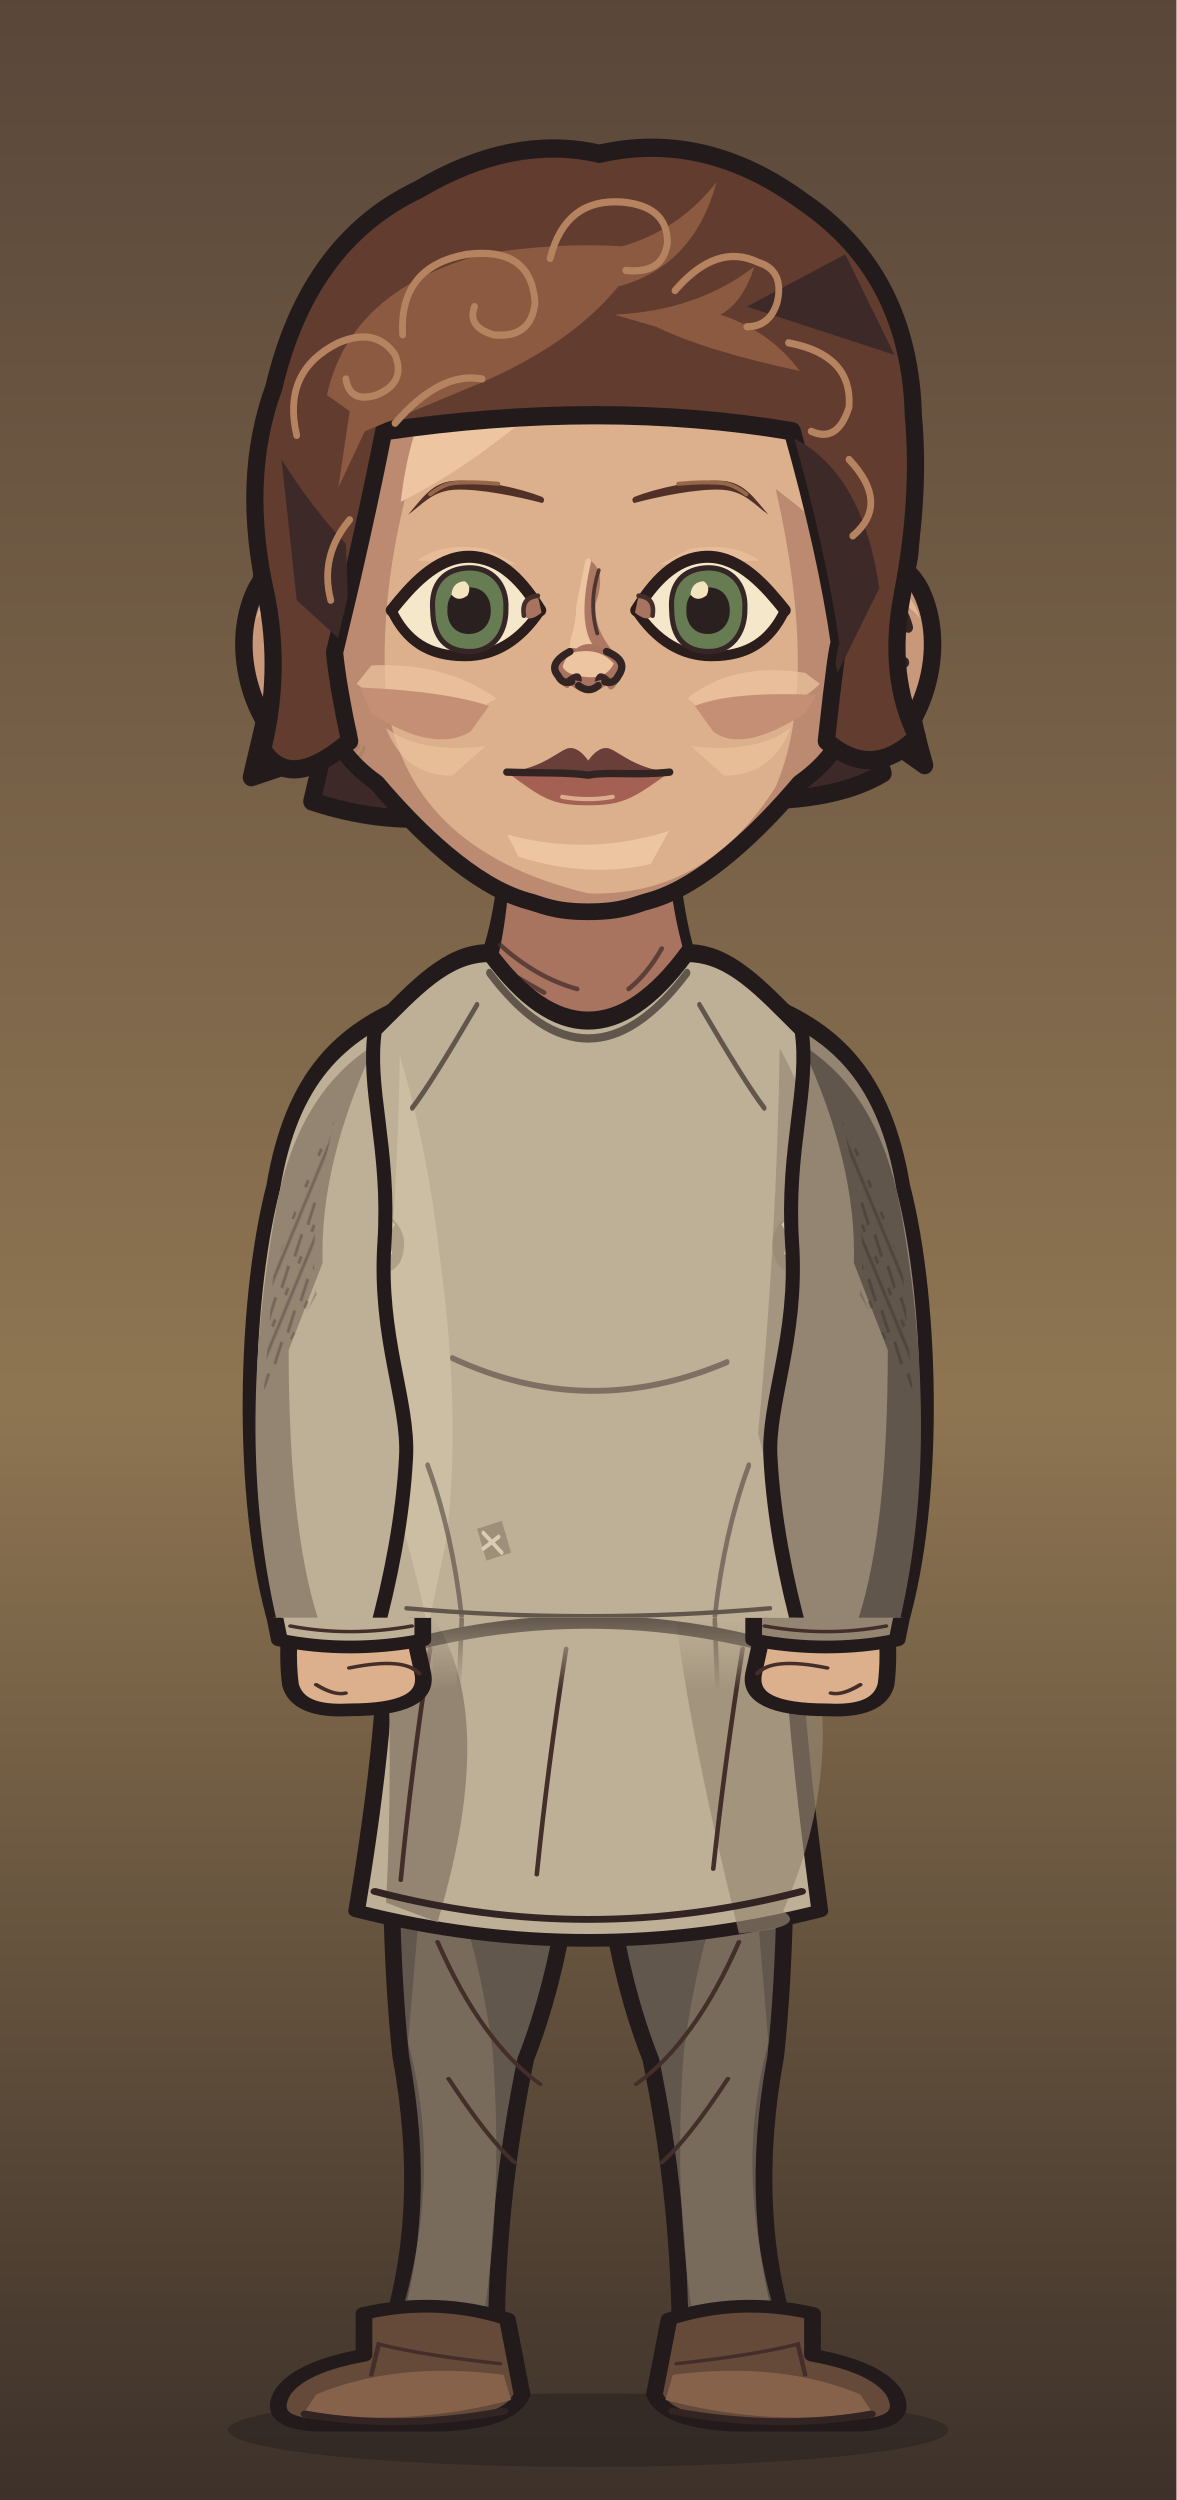
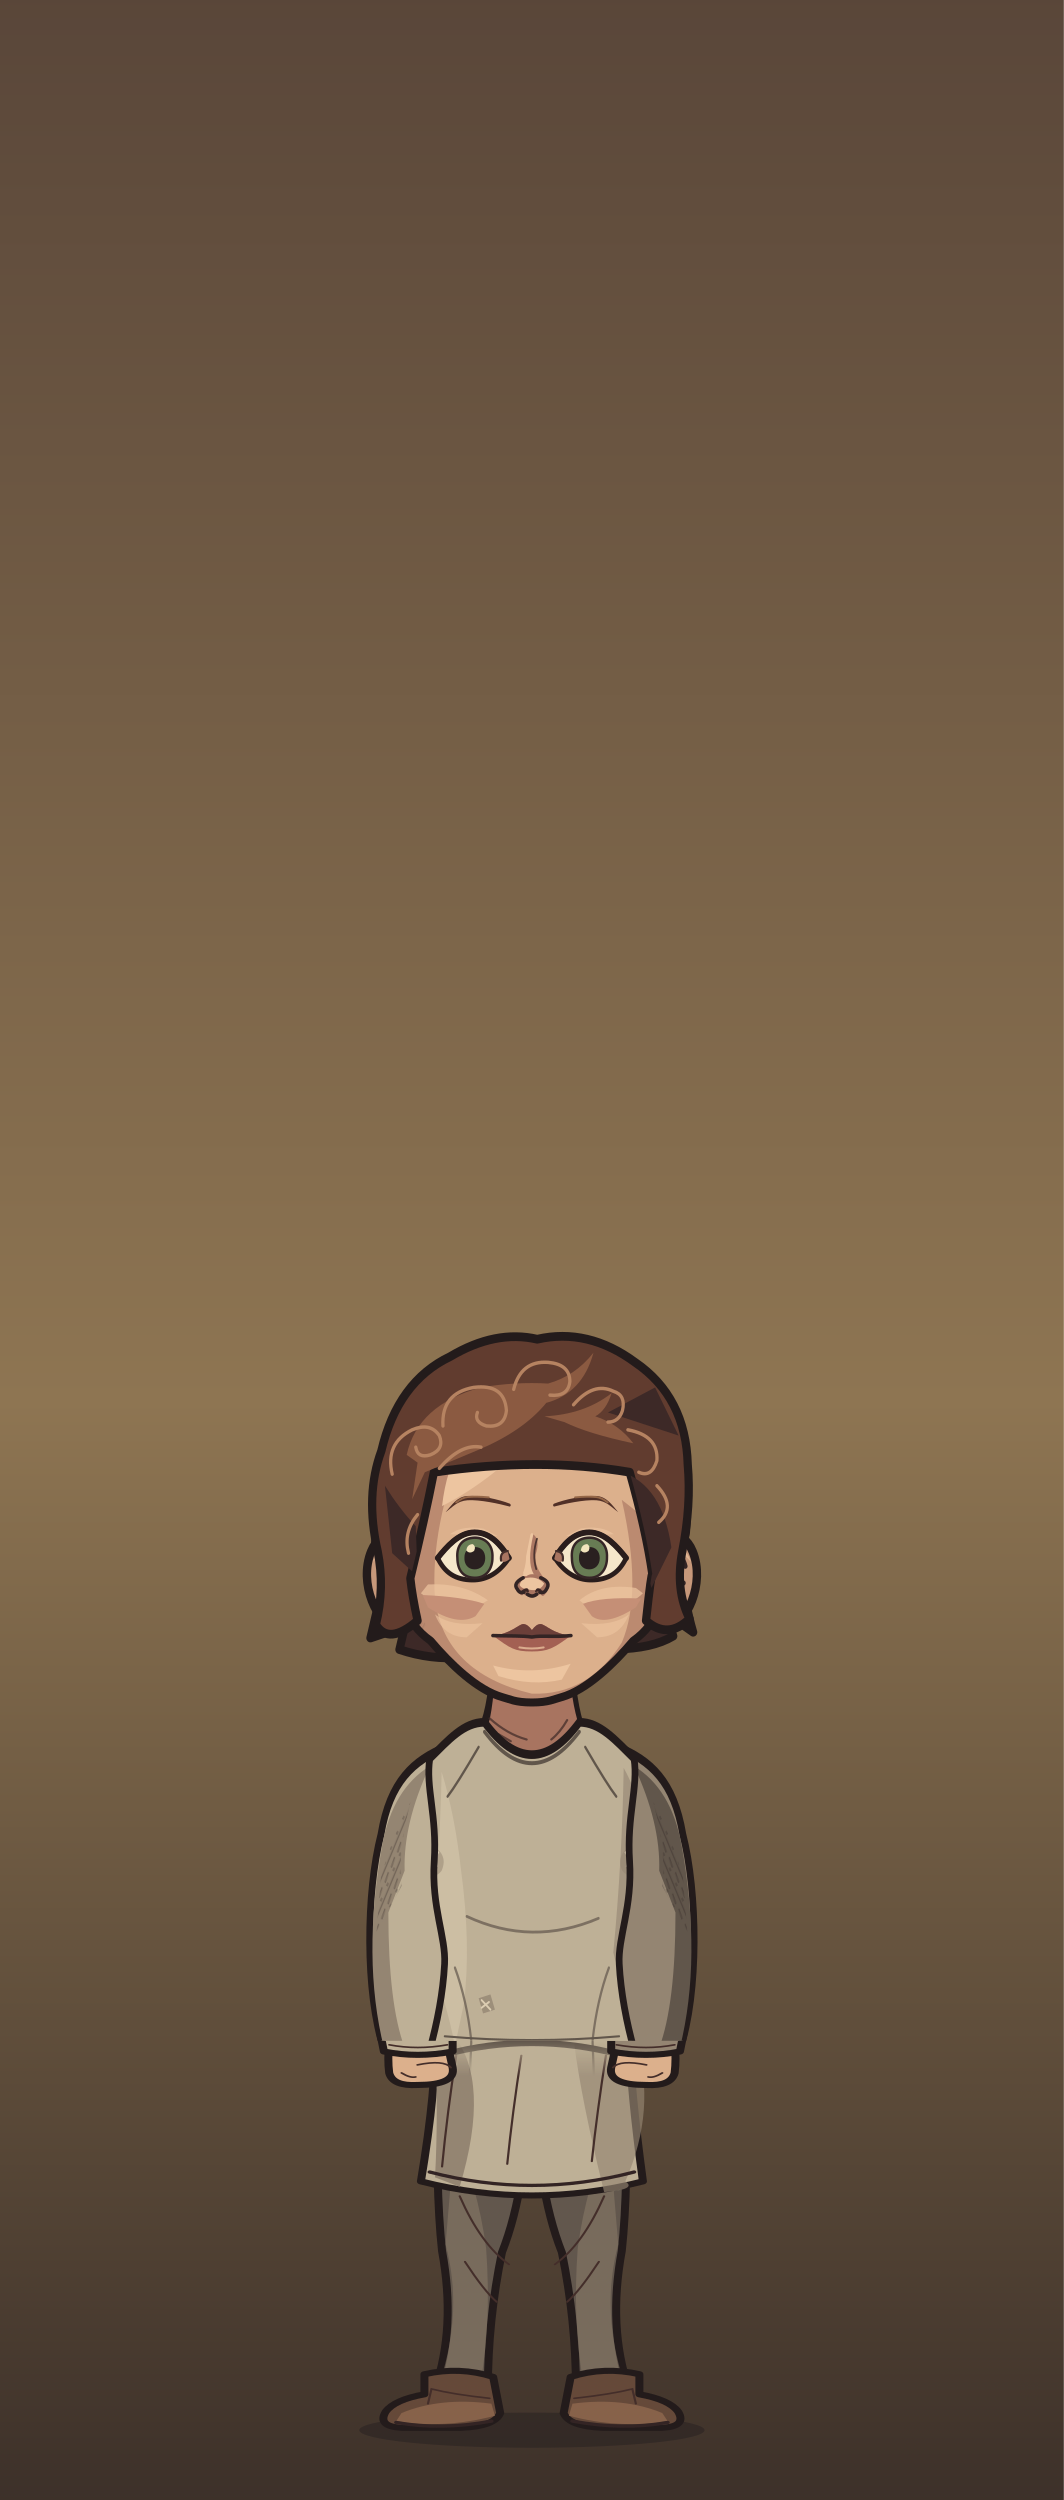
- <svg xmlns="http://www.w3.org/2000/svg" xmlns:xlink="http://www.w3.org/1999/xlink" aria-labelledby="title" width="320" height="680" viewBox="0 0 320 680" role="img">
+ <svg xmlns="http://www.w3.org/2000/svg" xmlns:xlink="http://www.w3.org/1999/xlink" aria-labelledby="title" width="320" height="752" viewBox="0 0 320 752" role="img">
  <defs>
    <style>
      .edge {stroke:#231b1b;stroke-width:4.55;stroke-linecap:round;stroke-linejoin:round}
      .seam {fill:none;stroke:#332424;stroke-width:2.45;stroke-linecap:round;stroke-linejoin:round}
      .etch {fill:none;stroke:#442e2a;stroke-width:1.25;stroke-linecap:round}
      .hair-line {fill:none;stroke:#967661;stroke-width:1.45;stroke-linecap:round}
      .white {fill:#f5e7ca;stroke:#2a1d1c;stroke-width:2.65;stroke-linejoin:round}
      .label {fill:#efdfc1;font:600 20px Georgia,serif}
      .muted {fill:#b8aa96;font:13px 'Segoe UI',sans-serif}
      .section {fill:#dcbb8e;font:600 14px 'Segoe UI',sans-serif}
    </style>
    <linearGradient id="umber" x2="0" y2="1" gradientUnits="objectBoundingBox">
      <stop stop-color="#594639" />
      <stop offset=".56" stop-color="#8e7552" />
      <stop offset="1" stop-color="#3c3029" />
    </linearGradient>
    <linearGradient id="ash" x2="0" y2="1" gradientUnits="objectBoundingBox">
      <stop stop-color="#3b423d" />
      <stop offset=".56" stop-color="#7a7d67" />
      <stop offset="1" stop-color="#242b28" />
    </linearGradient>
    <linearGradient id="rose" x2="0" y2="1" gradientUnits="objectBoundingBox">
      <stop stop-color="#51404a" />
      <stop offset=".56" stop-color="#8a6972" />
      <stop offset="1" stop-color="#372c33" />
    </linearGradient>
    <pattern id="paper-grain" width="63" height="57" patternUnits="userSpaceOnUse">
      <path d="M1 16l2-1m21-4 5-2m16 7 6-1M12 32l3-1m16 11 4-1m20-14 4 1M4 51l5-1m41 0 9-2" fill="none" stroke="#231a1b" stroke-width=".85" opacity=".19" />
      <path d="M4 5l9-1m29 2 2-1M1 40l4-1m12 9 1-1m21-23 4-1m9 12 5-2" fill="none" stroke="#f0dbb5" stroke-width=".85" opacity=".23" />
      <path d="M16 19h.6m13-3h.7m28 6h.7m-39 15h.6m23 4h.6m-12 11h.7m29-39h.7" fill="none" stroke="#21191a" stroke-width="1.2" opacity=".28" stroke-linecap="round" />
    </pattern>
    <pattern id="ink-lines" width="7" height="9" patternUnits="userSpaceOnUse" patternTransform="rotate(28)">
      <path d="M1 -2V10m2.8-8 .6 6m1.9-1v5" stroke="#271d1d" stroke-width=".95" fill="none" opacity=".65" />
    </pattern>
    <radialGradient id="vignette" cx=".5" cy=".39" r=".72">
      <stop offset=".47" stop-color="#20191c" stop-opacity="0" />
      <stop offset="1" stop-color="#20191c" stop-opacity=".48" />
    </radialGradient>
    <g id="firs" fill="currentColor">
      <path d="M10 439Q15 379 12 300L9 220 15 146 15 54 19 80 21 147 28 230 25 326 29 439Z" />
      <path d="M17 169Q27 174 45 174L57 169 49 179 27 187 17 185                M18 194Q29 196 52 192L63 183 56 194 26 205 16 207                M15 225Q46 230 67 218L77 206 71 223 42 238 18 241                M17 252Q48 255 78 245L91 230 84 249 52 266 20 269                M14 282Q40 281 71 278L88 261 84 281 57 291 19 298                M19 312Q43 316 69 310L88 299 84 310 58 322 22 325" />
      <path d="M6 312 0 315V284L11 285M0 266 13 270V250L0 249M0 220 15 221 15 206 0 202                M0 180 16 181V167L0 165M0 141 15 150V138L0 133M0 112 17 127V118L0 104" />
      <path d="M64 440Q55 380 58 324L59 258 63 217 68 222 65 266 68 328 76 440Z                M63 291Q78 294 89 282L100 267 96 283 81 301 62 307                M63 323Q80 323 106 304L98 321 68 339                M63 316Q44 306 37 293L41 307 64 329Z" />
    </g>
    <g id="brambles" fill="none" stroke="currentColor" stroke-linecap="round" stroke-linejoin="round">
      <path stroke-width="3.8" d="M9 440Q13 401 21 380T26 333m-8 57Q39 375 43 352m-28 46Q6 377 0 376M41 440Q41 402 63 385m-20 44q26-6 39-30" />
      <path stroke-width="2" d="M23 364l14-13m-12 4-7-15m20 29 17-4m-15-1 1-11m13 49 2-17m2 14 18-5m-34 32q-12-10-17-10" />
    </g>
    <g id="night-scratches" fill="none" stroke="currentColor" stroke-width="1.2" stroke-linecap="round">
      <path d="M16 113q32-11 54-8m-30 9 16-3m184-40q19-4 44 1m-11 7 19 4                M24 335q33-3 68-16m-44 16 26-4m164-9q31 5 60-3m-39 8 38-3                M27 391q22-6 52-5m168 14q28-8 57-8m-40 11 24-4                M55 178l18-6m177 36 17 3m-12-4 17-1" />
    </g>
    <g id="shirt-setting">
      <rect width="320" height="440" fill="url(#umber)" />
      <path d="M50 217q24 8 64 1l-15 7-56 6m176-90q39-13 70-5l-26 4 28 2-64 6" fill="#856c54" opacity=".5" />
      <use xlink:href="#firs" style="color:#342827" opacity=".52" transform="translate(-26 8)" />
      <use xlink:href="#firs" style="color:#413128" opacity=".58" transform="translate(340 101) scale(-1 .81)" />
      <use xlink:href="#night-scratches" style="color:#dfbb87" opacity=".28" />
      <use xlink:href="#brambles" style="color:#291f22" opacity=".71" />
      <rect width="320" height="440" fill="url(#vignette)" />
      <rect width="320" height="440" fill="url(#paper-grain)" />
    </g>
    <g id="armor-setting">
      <rect width="320" height="440" fill="url(#ash)" />
      <path d="M42 173q49-4 68 3l-43 6 25 3-49 4m151 35q47 10 104-6l-26 14-62 8Z" fill="#707764" opacity=".48" />
      <use xlink:href="#firs" style="color:#27312c" opacity=".64" transform="translate(-36 30)" />
      <use xlink:href="#firs" style="color:#303833" opacity=".75" transform="translate(324 45) scale(-.86 1.03)" />
      <use xlink:href="#brambles" style="color:#252a27" opacity=".62" transform="translate(319 10) scale(-1 1)" />
      <use xlink:href="#night-scratches" style="color:#d8d8a9" opacity=".28" transform="translate(-2 21)" />
      <rect width="320" height="440" fill="url(#vignette)" />
      <rect width="320" height="440" fill="url(#paper-grain)" />
    </g>
    <g id="woman-setting">
      <rect width="320" height="440" fill="url(#rose)" />
      <path d="M44 235q40-4 76-1l-20 6-36 2 19 3-44 5m183-50q35 3 60-3l-24 9-31 2" fill="#775d65" opacity=".6" />
      <use xlink:href="#firs" style="color:#3b2b34" opacity=".58" transform="translate(-20 84) scale(.86 .91)" />
      <use xlink:href="#firs" style="color:#3d2e39" opacity=".68" transform="translate(327 54) scale(-.85 .98)" />
      <path d="M300 440q-2-82-6-173l-9-103 7-35 12 42 9 98 7 171Z                M294 195q-10-18-25-24l-15-1 13-4 11 2 18 15                M285 162q-13-22-34-27l-7 4 7-11 17 4 20 17                M303 242q-18-23-36-27l-13 3 15-9 11 2 21 15" fill="#3a2b33" opacity=".64" />
      <use xlink:href="#brambles" style="color:#2d2229" opacity=".8" transform="translate(12 6)" />
      <use xlink:href="#night-scratches" style="color:#e1b8a8" opacity=".28" transform="translate(0 7)" />
      <rect width="320" height="440" fill="url(#vignette)" />
      <rect width="320" height="440" fill="url(#paper-grain)" />
    </g>
    <pattern id="mail-rings" width="14" height="13" patternUnits="userSpaceOnUse" patternTransform="rotate(-7)">
      <path d="M-1 2q3-3 6 0 1 3-2 5Q0 8-1 5M6 2q3-3 6 0 1 3-2 5Q7 8 6 5M3 8q3-3 6 0 1 3-2 5-3 1-4-2M10 8q3-3 6 0" fill="none" stroke="#2d2c28" stroke-width="1.6" stroke-linecap="round" />
      <path d="M-.5 4q1.5-2 3-1m5 1q1.4-2 3-1M4 10q1.5-2 3-1m4 1q1.4-2 3-1" fill="none" stroke="#9a9b87" stroke-width="1.12" opacity=".78" stroke-linecap="round" />
    </pattern>
    <pattern id="armor-plates" width="47" height="24" patternUnits="userSpaceOnUse" patternTransform="translate(4 4) rotate(2)">
      <path d="M1 0l21 .7 1 18-3 3-17-1-1-4Zm24 1 19-1 2 15-3 7-19-2Z" fill="#85867a" stroke="#352e2a" stroke-width="1.75" stroke-linejoin="round" />
      <path d="M2 2l18 .2-.2 4L5 7 4 17Zm24 0 16-1 1 4-14 2-3 10Z" fill="#a9a58d" />
      <path d="M19 4l4 14-3 3-16-1 13-4Zm22 2 4 10-2 5-17-1 13-4Z" fill="#62655f" />
      <path d="M7 7l1-.5m6 12 3-2m16-7 5-1m-7 5 4-2" fill="none" stroke="#d0c0a0" stroke-width=".9" opacity=".76" />
      <path d="M6 12q2-2 2.7 1-1 2.2-2.7.5Zm12 1q1.8-2 2.4.6-1 2.6-2.5.8Zm11 1q1-2.2 2.8-1-.2 2.9-2.8 2.1Zm12-2q2.2-1.4 2.3.8-1 2.3-2.3.5Z" fill="#3c342d" />
    </pattern>
    <clipPath id="portrait-frame">
      <rect width="320" height="440" />
    </clipPath>
    <clipPath id="wardrobe-torso-mask">
      <path d="M128 273 C114 273 104 282 91 292 C88 307 96 322 94 346 C92 370 102 386 101 400 C100 415 96 431 91 445 H229 C224 431 220 415 219 400 C218 386 228 370 226 346 C224 322 232 307 229 292 C216 282 206 273 192 273 Q160 307 128 273Z" />
    </clipPath>
    <clipPath id="wardrobe-sleeve-mask">
      <path d="M102 286 C80 293 64 304 58 332 C48 362 47 415 60 445 H102 Q122 406 120 336Z" />
    </clipPath>
    <clipPath id="face-shape-clip">
      <path d="M 160 67 C 199 67 226 84 230 128 C 231 143 233 164 233 177 C 233 189 233 202 217.5 213 C 206.53 226 191.02 241 176.72 245 C 172.72 246 169.68 248 160 248 C 150.32 248 147.28 246 143.28 245 C 128.98 241 113.47 226 102.5 213 C 87 202 87 189 87 177 C 87 164 89 143 90 128 C 94 84 121 67 160 67 Z" />
    </clipPath>
    <clipPath id="face-features-eye-left">
      <path d="M-21 0 C-16 -6 -9 -14 0 -14 C9 -14 15 -7 19.5 0 C14 8 7 12 -1 12 C-11 12 -17 8 -21 0Z" />
    </clipPath>
    <clipPath id="face-features-eye-right">
      <path d="M-21 0 C-16 -6 -9 -14 0 -14 C9 -14 15 -7 19.5 0 C14 8 7 12 -1 12 C-11 12 -17 8 -21 0Z" />
    </clipPath>
    <clipPath id="face-features-nose-bridge">
      <path d="M154 144H167V179L172 185V187H149V185L154 179Z" />
    </clipPath>
    <clipPath id="hair-crown-clip">
      <path d="M97 198q-16 13-23 2 5-19 1-38-7-29 2-52 9-36 38-49 25-14 48-9 28-6 54 12 28 18 29 53 2 21-3 45-4 20 4 35-12 11-24 1Q226 172 226.5 174Q223 151 214 121Q164 113 106 121Q101 145 93 176Q94 185 97 198Z" />
    </clipPath>
    <clipPath id="full-costume-join-outline">
      <path d="M105 435 Q106 474 97 545 Q160 566 223 545 Q216 477 215 435Z" />
    </clipPath>
    <linearGradient id="full-costume-join-fade" x1="0" y1="0" x2="0" y2="1">
      <stop offset="0" stop-color="#fff" />
      <stop offset="1" stop-color="#000" />
    </linearGradient>
    <mask id="full-costume-join-mask" maskUnits="userSpaceOnUse" x="0" y="440" width="320" height="26">
      <rect x="0" y="440" width="320" height="26" fill="url(#full-costume-join-fade)" />
    </mask>
  </defs>
-   <g data-part="full-costume">
-     <rect width="320" height="680" fill="url(#umber)" />
-     <ellipse cx="160" cy="661" rx="98" ry="10" fill="#261f20" opacity=".5" />
-     <g transform="matrix(1 0 0 .76 0 105.6)">
-       <g>
-         <path d="M107 469 L158 469 Q158 548 143 598 Q135 649 135 700 H105 Q117 654 109 597 Q105 548 107 469Z" fill="#62574d" class="edge" />
-         <path d="M116 514 Q129 546 134 595 Q137 649 131 694 H108Q121 641 111 592Z" fill="#8c7c69" opacity=".53" />
-         <path d="M119 556Q131 592 147 607 M122 605Q133 627 140 635" class="etch" />
-         <g transform="translate(0 0)">
-           <path d="M99 689Q119 683 138 691L142 718Q139 728 120 729H86Q72 728 77 717Q82 708 99 704Z" fill="#654939" class="edge" />
-           <path d="M86 718Q108 706 137 711L139 720Q110 730 83 724Z" fill="#87624a" />
-           <path d="M101 711L103 700Q115 704 136 707" class="etch" />
-           <path d="M83 725Q108 731 137 724" class="seam" />
-         </g>
-       </g>
-       <g transform="translate(320 0) scale(-1 1)">
-         <path d="M107 469 L158 469 Q158 548 143 598 Q135 649 135 700 H105 Q117 654 109 597 Q105 548 107 469Z" fill="#62574d" class="edge" />
-         <path d="M116 514 Q129 546 134 595 Q137 649 131 694 H108Q121 641 111 592Z" fill="#8c7c69" opacity=".53" />
-         <path d="M119 556Q131 592 147 607 M122 605Q133 627 140 635" class="etch" />
-         <g transform="translate(0 0)">
-           <path d="M99 689Q119 683 138 691L142 718Q139 728 120 729H86Q72 728 77 717Q82 708 99 704Z" fill="#654939" class="edge" />
-           <path d="M86 718Q108 706 137 711L139 720Q110 730 83 724Z" fill="#87624a" />
-           <path d="M101 711L103 700Q115 704 136 707" class="etch" />
-           <path d="M83 725Q108 731 137 724" class="seam" />
-         </g>
-       </g>
-       <path d="M105 435 Q106 474 97 545 Q160 566 223 545 Q216 477 215 435Z" fill="#beb096" class="edge" />
-       <path d="M115 435 Q137 470 119 549 L105 542 Q107 495 105 435Z" fill="#948572" />
-       <path d="M184 442Q188 484 201 553Q220 551 213 545 Q231 491 219 440Z" fill="#948572" opacity=".66" />
-       <path d="M117 451Q112 493 109 534" class="etch" />
-       <path d="M154 451Q149 493 146 532" class="etch" />
-       <path d="M202 451Q197 493 194 530" class="etch" />
-       <path d="M102 538Q160 558 218 538" class="seam" />
-       <g clip-path="url(#full-costume-join-outline)" mask="url(#full-costume-join-mask)">
-         <use transform="matrix(1 0 0 -4 0 2200)" xlink:href="#full-costume-upper" />
-       </g>
-       <g>
-         <path d="M79 441 Q78 454 79 464 Q81 474 95 473Q117 473 115 460 L112 442Z" fill="#dcb08c" class="edge" data-part="hand" />
-         <path d="M95 458Q110 454 114 460 M86 464q5 4 8 3" class="etch" />
-         <path d="M74 435H115L115 448Q95 453 76 448Z" fill="#beb096" class="edge" />
-         <path d="M79 443Q95 447 112 443" class="etch" />
-       </g>
-       <g transform="translate(320 0) scale(-1 1)">
-         <path d="M79 441 Q78 454 79 464 Q81 474 95 473Q117 473 115 460 L112 442Z" fill="#dcb08c" class="edge" data-part="hand" />
-         <path d="M95 458Q110 454 114 460 M86 464q5 4 8 3" class="etch" />
-         <path d="M74 435H115L115 448Q95 453 76 448Z" fill="#948572" class="edge" />
-         <path d="M79 443Q95 447 112 443" class="etch" />
-       </g>
-     </g>
-   </g>
-   <g clip-path="url(#portrait-frame)" id="full-costume-upper">
-     <g id="hair-back" transform="matrix(1.029 0 0 1.094 -4.706 -15.059)">
-       <path d="M104 96q-25 16-27 45-7 21 0 42l-6 24 19-6-3 12q35 11 69-6 59 12 82-1l-4-12 15 10q-9-29-4-52 4-39-23-58Z" fill="#3d2927" class="edge" />
-     </g>
-     <g data-part="neck">
-       <g id="face-shape-neck">
-         <path d="M 139 219 Q 138 249 132 263 Q 125 270 109 278 L 126 301 194 301 211 278 Q 195 270 188 263 Q 183 250 181 219 Z" fill="#d0a282" class="edge" />
-         <path d="M 139 224 181 224 Q 182 247 187 262 Q 178 275 160 277 Q 142 275 134 266 Q 139 249 139 224 Z" fill="#a87460" />
-         <path d="M 136 257 q 10 9 21 12 m -16 -3 7 4 m 32 -12 q -4 7 -9 11" class="etch" opacity=".75" />
-       </g>
-     </g>
-     <g data-part="wardrobe" transform="matrix(0.84 0 0 1.08 25.6 -35.6)">
-       <g id="wardrobe-outfit-norse_child_tunic" data-outfit="norse_child_tunic">
-         <path d="M102 286 C80 293 64 304 58 332 C48 362 47 415 60 445 H102 Q122 406 120 336Z" fill="#beb096" class="edge" />
-         <g data-part="sleeve-left" clip-path="url(#wardrobe-sleeve-mask)">
-           <path d="M59 337 Q66 308 91 296 Q73 326 74 351 L63 373 Q63 421 74 444 H60 Q45 397 59 337Z" fill="#948572" />
-           <path d="M58 354 Q69 326 78 315 Q69 342 72 359 L55 383Z" fill="url(#ink-lines)" opacity=".44" />
+   <rect width="320" height="752" fill="url(#umber)" />
+   <g data-part="child-figure" transform="translate(160 731) scale(0.53) translate(-160 -661)">
+     <g data-part="full-costume">
+       <ellipse cx="160" cy="661" rx="98" ry="10" fill="#261f20" opacity=".5" />
+       <g transform="matrix(1 0 0 .76 0 105.6)">
+         <g>
+           <path d="M107 469 L158 469 Q158 548 143 598 Q135 649 135 700 H105 Q117 654 109 597 Q105 548 107 469Z" fill="#62574d" class="edge" />
+           <path d="M116 514 Q129 546 134 595 Q137 649 131 694 H108Q121 641 111 592Z" fill="#8c7c69" opacity=".53" />
+           <path d="M119 556Q131 592 147 607 M122 605Q133 627 140 635" class="etch" />
+           <g transform="translate(0 0)">
+             <path d="M99 689Q119 683 138 691L142 718Q139 728 120 729H86Q72 728 77 717Q82 708 99 704Z" fill="#654939" class="edge" />
+             <path d="M86 718Q108 706 137 711L139 720Q110 730 83 724Z" fill="#87624a" />
+             <path d="M101 711L103 700Q115 704 136 707" class="etch" />
+             <path d="M83 725Q108 731 137 724" class="seam" />
+           </g>
        </g>
        <g transform="translate(320 0) scale(-1 1)">
-           <path d="M102 286 C80 293 64 304 58 332 C48 362 47 415 60 445 H102 Q122 406 120 336Z" fill="#948572" class="edge" />
-           <g data-part="sleeve-right" clip-path="url(#wardrobe-sleeve-mask)">
-             <path d="M59 337 Q66 308 91 296 Q73 326 74 351 L63 373 Q63 421 74 444 H60 Q45 397 59 337Z" fill="#61564b" />
+           <path d="M107 469 L158 469 Q158 548 143 598 Q135 649 135 700 H105 Q117 654 109 597 Q105 548 107 469Z" fill="#62574d" class="edge" />
+           <path d="M116 514 Q129 546 134 595 Q137 649 131 694 H108Q121 641 111 592Z" fill="#8c7c69" opacity=".53" />
+           <path d="M119 556Q131 592 147 607 M122 605Q133 627 140 635" class="etch" />
+           <g transform="translate(0 0)">
+             <path d="M99 689Q119 683 138 691L142 718Q139 728 120 729H86Q72 728 77 717Q82 708 99 704Z" fill="#654939" class="edge" />
+             <path d="M86 718Q108 706 137 711L139 720Q110 730 83 724Z" fill="#87624a" />
+             <path d="M101 711L103 700Q115 704 136 707" class="etch" />
+             <path d="M83 725Q108 731 137 724" class="seam" />
+           </g>
+         </g>
+         <path d="M105 435 Q106 474 97 545 Q160 566 223 545 Q216 477 215 435Z" fill="#beb096" class="edge" />
+         <path d="M115 435 Q137 470 119 549 L105 542 Q107 495 105 435Z" fill="#948572" />
+         <path d="M184 442Q188 484 201 553Q220 551 213 545 Q231 491 219 440Z" fill="#948572" opacity=".66" />
+         <path d="M117 451Q112 493 109 534" class="etch" />
+         <path d="M154 451Q149 493 146 532" class="etch" />
+         <path d="M202 451Q197 493 194 530" class="etch" />
+         <path d="M102 538Q160 558 218 538" class="seam" />
+         <g clip-path="url(#full-costume-join-outline)" mask="url(#full-costume-join-mask)">
+           <use transform="matrix(1 0 0 -4 0 2200)" xlink:href="#full-costume-upper" />
+         </g>
+         <g>
+           <path d="M79 441 Q78 454 79 464 Q81 474 95 473Q117 473 115 460 L112 442Z" fill="#dcb08c" class="edge" data-part="hand" />
+           <path d="M95 458Q110 454 114 460 M86 464q5 4 8 3" class="etch" />
+           <path d="M74 435H115L115 448Q95 453 76 448Z" fill="#beb096" class="edge" />
+           <path d="M79 443Q95 447 112 443" class="etch" />
+         </g>
+         <g transform="translate(320 0) scale(-1 1)">
+           <path d="M79 441 Q78 454 79 464 Q81 474 95 473Q117 473 115 460 L112 442Z" fill="#dcb08c" class="edge" data-part="hand" />
+           <path d="M95 458Q110 454 114 460 M86 464q5 4 8 3" class="etch" />
+           <path d="M74 435H115L115 448Q95 453 76 448Z" fill="#948572" class="edge" />
+           <path d="M79 443Q95 447 112 443" class="etch" />
+         </g>
+       </g>
+     </g>
+     <g clip-path="url(#portrait-frame)" id="full-costume-upper">
+       <g id="hair-back" transform="matrix(1.029 0 0 1.094 -4.706 -15.059)">
+         <path d="M104 96q-25 16-27 45-7 21 0 42l-6 24 19-6-3 12q35 11 69-6 59 12 82-1l-4-12 15 10q-9-29-4-52 4-39-23-58Z" fill="#3d2927" class="edge" />
+       </g>
+       <g data-part="neck">
+         <g id="face-shape-neck">
+           <path d="M 139 219 Q 138 249 132 263 Q 125 270 109 278 L 126 301 194 301 211 278 Q 195 270 188 263 Q 183 250 181 219 Z" fill="#d0a282" class="edge" />
+           <path d="M 139 224 181 224 Q 182 247 187 262 Q 178 275 160 277 Q 142 275 134 266 Q 139 249 139 224 Z" fill="#a87460" />
+           <path d="M 136 257 q 10 9 21 12 m -16 -3 7 4 m 32 -12 q -4 7 -9 11" class="etch" opacity=".75" />
+         </g>
+       </g>
+       <g data-part="wardrobe" transform="matrix(0.84 0 0 1.08 25.6 -35.6)">
+         <g id="wardrobe-outfit-norse_child_tunic" data-outfit="norse_child_tunic">
+           <path d="M102 286 C80 293 64 304 58 332 C48 362 47 415 60 445 H102 Q122 406 120 336Z" fill="#beb096" class="edge" />
+           <g data-part="sleeve-left" clip-path="url(#wardrobe-sleeve-mask)">
+             <path d="M59 337 Q66 308 91 296 Q73 326 74 351 L63 373 Q63 421 74 444 H60 Q45 397 59 337Z" fill="#948572" />
            <path d="M58 354 Q69 326 78 315 Q69 342 72 359 L55 383Z" fill="url(#ink-lines)" opacity=".44" />
          </g>
-         </g>
-         <path d="M128 273 C114 273 104 282 91 292 C88 307 96 322 94 346 C92 370 102 386 101 400 C100 415 96 431 91 445 H229 C224 431 220 415 219 400 C218 386 228 370 226 346 C224 322 232 307 229 292 C216 282 206 273 192 273 Q160 307 128 273Z" fill="#beb096" />
-         <g data-part="torso" clip-path="url(#wardrobe-torso-mask)">
+           <g transform="translate(320 0) scale(-1 1)">
+             <path d="M102 286 C80 293 64 304 58 332 C48 362 47 415 60 445 H102 Q122 406 120 336Z" fill="#948572" class="edge" />
+             <g data-part="sleeve-right" clip-path="url(#wardrobe-sleeve-mask)">
+               <path d="M59 337 Q66 308 91 296 Q73 326 74 351 L63 373 Q63 421 74 444 H60 Q45 397 59 337Z" fill="#61564b" />
+               <path d="M58 354 Q69 326 78 315 Q69 342 72 359 L55 383Z" fill="url(#ink-lines)" opacity=".44" />
+             </g>
+           </g>
          <path d="M128 273 C114 273 104 282 91 292 C88 307 96 322 94 346 C92 370 102 386 101 400 C100 415 96 431 91 445 H229 C224 431 220 415 219 400 C218 386 228 370 226 346 C224 322 232 307 229 292 C216 282 206 273 192 273 Q160 307 128 273Z" fill="#beb096" />
-           <path d="M222 297 Q239 320 231 349 L227 397 Q223 425 229 443 L236 444 Q222 416 215 394 Q221 345 222 297Z" fill="#948572" opacity=".62" />
-           <path d="M99 299 Q108 322 112 350 Q119 390 114 421 L108 443 Q102 419 90 395 Q98 348 99 299Z" fill="#dccdb2" opacity=".48" />
-           <path d="M128 278 Q160 311 192 278" fill="none" stroke="#61564b" stroke-width="2.1" stroke-linecap="round" />
-           <path d="M124 286 Q109 306 103 312 M196 286 Q211 306 217 312" fill="none" stroke="#61564b" stroke-width="1.45" stroke-linecap="round" />
-           <path d="M91 337 Q84 342 89 351 Q94 356 99 351 Q104 342 91 337Z" fill="#948572" opacity=".52" />
-           <path d="M97 341 Q94 344 96 349" fill="none" stroke="#dccdb2" stroke-width="1.2" opacity=".85" />
-           <path d="M229 337 Q236 342 231 351 Q226 356 221 351 Q216 342 229 337Z" fill="#948572" opacity=".52" />
-           <path d="M223 341 Q226 344 224 349" fill="none" stroke="#dccdb2" stroke-width="1.2" opacity=".85" />
-           <path d="M116 375 Q160 391 205 376 M108 402 Q116 419 119 440 M212 402 Q204 419 201 440" fill="none" stroke="#61564b" stroke-width="1.5" opacity=".7" stroke-linecap="round" />
-           <path d="M101 438 Q160 442 219 438" fill="none" stroke="#61564b" stroke-width="1.1" stroke-linecap="round" />
-           <path d="M124 418l8 -2 3 8-8 2Z" fill="#948572" opacity=".78" />
-           <path d="M126 419l6 5m-6 -1 5 -3" fill="none" stroke="#dccdb2" stroke-width="1.1" stroke-linecap="round" />
-         </g>
-         <path d="M128 273 C114 273 104 282 91 292 C88 307 96 322 94 346 C92 370 102 386 101 400 C100 415 96 431 91 445 H229 C224 431 220 415 219 400 C218 386 228 370 226 346 C224 322 232 307 229 292 C216 282 206 273 192 273 Q160 307 128 273Z" fill="none" class="edge" />
-       </g>
-     </g>
-     <g id="face-shape">
-       <g id="face-shape-ears">
-         <g transform="translate(97 179) scale(-1.046 1.19)">
-           <path d="M -4 -15 C 7 -26 22 -25 27 -14 C 34 1 24 21 12 23 L -4 18 Z" fill="#c7987a" class="edge" />
-           <path d="M 7 -15 C 16 -20 24 -16 26 -9 C 22 -14 16 -14 13 -11 L 10 -1 Z" fill="#edc5a0" opacity=".66" />
-           <path d="M 23 -7 Q 20 -17 10 -11 L 7 2 M 22 1 Q 15 -2 11 6" class="seam" />
-         </g>
-         <g transform="translate(223 179) scale(1.046 1.19)">
-           <path d="M -4 -15 C 7 -26 22 -25 27 -14 C 34 1 24 21 12 23 L -4 18 Z" fill="#c7987a" class="edge" />
-           <path d="M 7 -15 C 16 -20 24 -16 26 -9 C 22 -14 16 -14 13 -11 L 10 -1 Z" fill="#edc5a0" opacity=".66" />
-           <path d="M 23 -7 Q 20 -17 10 -11 L 7 2 M 22 1 Q 15 -2 11 6" class="seam" />
-         </g>
-       </g>
-       <path d="M 160 67 C 199 67 226 84 230 128 C 231 143 233 164 233 177 C 233 189 233 202 217.5 213 C 206.53 226 191.02 241 176.72 245 C 172.72 246 169.68 248 160 248 C 150.32 248 147.28 246 143.28 245 C 128.98 241 113.47 226 102.5 213 C 87 202 87 189 87 177 C 87 164 89 143 90 128 C 94 84 121 67 160 67 Z" fill="#dcb08c" />
+           <g data-part="torso" clip-path="url(#wardrobe-torso-mask)">
+             <path d="M128 273 C114 273 104 282 91 292 C88 307 96 322 94 346 C92 370 102 386 101 400 C100 415 96 431 91 445 H229 C224 431 220 415 219 400 C218 386 228 370 226 346 C224 322 232 307 229 292 C216 282 206 273 192 273 Q160 307 128 273Z" fill="#beb096" />
+             <path d="M222 297 Q239 320 231 349 L227 397 Q223 425 229 443 L236 444 Q222 416 215 394 Q221 345 222 297Z" fill="#948572" opacity=".62" />
+             <path d="M99 299 Q108 322 112 350 Q119 390 114 421 L108 443 Q102 419 90 395 Q98 348 99 299Z" fill="#dccdb2" opacity=".48" />
+             <path d="M128 278 Q160 311 192 278" fill="none" stroke="#61564b" stroke-width="2.1" stroke-linecap="round" />
+             <path d="M124 286 Q109 306 103 312 M196 286 Q211 306 217 312" fill="none" stroke="#61564b" stroke-width="1.45" stroke-linecap="round" />
+             <path d="M91 337 Q84 342 89 351 Q94 356 99 351 Q104 342 91 337Z" fill="#948572" opacity=".52" />
+             <path d="M97 341 Q94 344 96 349" fill="none" stroke="#dccdb2" stroke-width="1.2" opacity=".85" />
+             <path d="M229 337 Q236 342 231 351 Q226 356 221 351 Q216 342 229 337Z" fill="#948572" opacity=".52" />
+             <path d="M223 341 Q226 344 224 349" fill="none" stroke="#dccdb2" stroke-width="1.2" opacity=".85" />
+             <path d="M116 375 Q160 391 205 376 M108 402 Q116 419 119 440 M212 402 Q204 419 201 440" fill="none" stroke="#61564b" stroke-width="1.5" opacity=".7" stroke-linecap="round" />
+             <path d="M101 438 Q160 442 219 438" fill="none" stroke="#61564b" stroke-width="1.1" stroke-linecap="round" />
+             <path d="M124 418l8 -2 3 8-8 2Z" fill="#948572" opacity=".78" />
+             <path d="M126 419l6 5m-6 -1 5 -3" fill="none" stroke="#dccdb2" stroke-width="1.1" stroke-linecap="round" />
+           </g>
+           <path d="M128 273 C114 273 104 282 91 292 C88 307 96 322 94 346 C92 370 102 386 101 400 C100 415 96 431 91 445 H229 C224 431 220 415 219 400 C218 386 228 370 226 346 C224 322 232 307 229 292 C216 282 206 273 192 273 Q160 307 128 273Z" fill="none" class="edge" />
+         </g>
+       </g>
+       <g id="face-shape">
+         <g id="face-shape-ears">
+           <g transform="translate(97 179) scale(-1.046 1.19)">
+             <path d="M -4 -15 C 7 -26 22 -25 27 -14 C 34 1 24 21 12 23 L -4 18 Z" fill="#c7987a" class="edge" />
+             <path d="M 7 -15 C 16 -20 24 -16 26 -9 C 22 -14 16 -14 13 -11 L 10 -1 Z" fill="#edc5a0" opacity=".66" />
+             <path d="M 23 -7 Q 20 -17 10 -11 L 7 2 M 22 1 Q 15 -2 11 6" class="seam" />
+           </g>
+           <g transform="translate(223 179) scale(1.046 1.19)">
+             <path d="M -4 -15 C 7 -26 22 -25 27 -14 C 34 1 24 21 12 23 L -4 18 Z" fill="#c7987a" class="edge" />
+             <path d="M 7 -15 C 16 -20 24 -16 26 -9 C 22 -14 16 -14 13 -11 L 10 -1 Z" fill="#edc5a0" opacity=".66" />
+             <path d="M 23 -7 Q 20 -17 10 -11 L 7 2 M 22 1 Q 15 -2 11 6" class="seam" />
+           </g>
+         </g>
+         <path d="M 160 67 C 199 67 226 84 230 128 C 231 143 233 164 233 177 C 233 189 233 202 217.5 213 C 206.53 226 191.02 241 176.72 245 C 172.72 246 169.68 248 160 248 C 150.32 248 147.28 246 143.28 245 C 128.98 241 113.47 226 102.5 213 C 87 202 87 189 87 177 C 87 164 89 143 90 128 C 94 84 121 67 160 67 Z" fill="#dcb08c" />
+         <g clip-path="url(#face-shape-clip)">
+           <path d="M 70 141 Q 104 91 123 97 Q 102 148 105 189 Q 110 231 160 243 Q 192 244 211 214 Q 223 186 211 133 Q 235 151 250 174 L 250 265 70 265 Z" fill="#bb8a70" />
+           <path d="M 109 136.5 Q 114 93 142 92 Q 173 83 195 101 Q 174 92 152 106 Q 130 126 109 136.5 Z" fill="#edc5a0" />
+           <g transform="translate(160 0) scale(-1 1)">
+             <path d="M 25 190 Q 39 180 59 181 L 63 186 Q 53 194 32 194 Z" fill="#edc5a0" opacity=".72" />
+             <path d="M 27 192 Q 39 188 62 187 L 59 194 Q 42 205 32 199 Z" fill="#c58f76" />
+             <path d="M 28 203 Q 46 205 55 198 Q 50 211 37 211 Z" fill="#edc5a0" opacity=".62" />
+           </g>
+           <g transform="translate(160 0) scale(1 1)">
+             <path d="M 27 190 Q 39 180 59 183 L 63 186 Q 53 196 32 194 Z" fill="#edc5a0" opacity=".72" />
+             <path d="M 29 192 Q 39 188 62 189 L 59 194 Q 42 205 34 199 Z" fill="#c58f76" />
+             <path d="M 28 203 Q 46 205 55 198 Q 50 211 37 211 Z" fill="#edc5a0" opacity=".62" />
+           </g>
+           <path d="M 92 183 Q 99 211 120 232 L 132 247 119 248 Q 98 234 85 212 Z M 229 184 Q 224 217 203 241 L 193 250 209 247 Q 230 233 240 211 Z" fill="url(#ink-lines)" opacity=".14" />
+           <path d="M 138 227 Q 160 233 182 226 L 177 235 Q 160 239 141 233 Z" fill="#edc5a0" />
+         </g>
+         <path d="M 160 67 C 199 67 226 84 230 128 C 231 143 233 164 233 177 C 233 189 233 202 217.5 213 C 206.53 226 191.02 241 176.72 245 C 172.72 246 169.68 248 160 248 C 150.32 248 147.28 246 143.28 245 C 128.98 241 113.47 226 102.5 213 C 87 202 87 189 87 177 C 87 164 89 143 90 128 C 94 84 121 67 160 67 Z" fill="none" class="edge" />
+       </g>
      <g clip-path="url(#face-shape-clip)">
-         <path d="M 70 141 Q 104 91 123 97 Q 102 148 105 189 Q 110 231 160 243 Q 192 244 211 214 Q 223 186 211 133 Q 235 151 250 174 L 250 265 70 265 Z" fill="#bb8a70" />
-         <path d="M 109 136.5 Q 114 93 142 92 Q 173 83 195 101 Q 174 92 152 106 Q 130 126 109 136.5 Z" fill="#edc5a0" />
-         <g transform="translate(160 0) scale(-1 1)">
-           <path d="M 25 190 Q 39 180 59 181 L 63 186 Q 53 194 32 194 Z" fill="#edc5a0" opacity=".72" />
-           <path d="M 27 192 Q 39 188 62 187 L 59 194 Q 42 205 32 199 Z" fill="#c58f76" />
-           <path d="M 28 203 Q 46 205 55 198 Q 50 211 37 211 Z" fill="#edc5a0" opacity=".62" />
-         </g>
-         <g transform="translate(160 0) scale(1 1)">
-           <path d="M 27 190 Q 39 180 59 183 L 63 186 Q 53 196 32 194 Z" fill="#edc5a0" opacity=".72" />
-           <path d="M 29 192 Q 39 188 62 189 L 59 194 Q 42 205 34 199 Z" fill="#c58f76" />
-           <path d="M 28 203 Q 46 205 55 198 Q 50 211 37 211 Z" fill="#edc5a0" opacity=".62" />
-         </g>
-         <path d="M 92 183 Q 99 211 120 232 L 132 247 119 248 Q 98 234 85 212 Z M 229 184 Q 224 217 203 241 L 193 250 209 247 Q 230 233 240 211 Z" fill="url(#ink-lines)" opacity=".14" />
-         <path d="M 138 227 Q 160 233 182 226 L 177 235 Q 160 239 141 233 Z" fill="#edc5a0" />
-       </g>
-       <path d="M 160 67 C 199 67 226 84 230 128 C 231 143 233 164 233 177 C 233 189 233 202 217.5 213 C 206.53 226 191.02 241 176.72 245 C 172.72 246 169.68 248 160 248 C 150.32 248 147.28 246 143.28 245 C 128.98 241 113.47 226 102.5 213 C 87 202 87 189 87 177 C 87 164 89 143 90 128 C 94 84 121 67 160 67 Z" fill="none" class="edge" />
-     </g>
-     <g clip-path="url(#face-shape-clip)">
-       <g data-part="eyes">
-         <g transform="matrix(1 0 0 1.04 127.5 166)">
-           <path d="M-14 -13 Q-7 -18 5 -16 L13 -12" fill="#edc5a0" opacity=".65" />
-           <path d="M-21 0 C-16 -6 -9 -14 0 -14 C9 -14 15 -7 19.5 0 C14 8 7 12 -1 12 C-11 12 -17 8 -21 0Z" class="white" />
-           <g clip-path="url(#face-features-eye-left)">
-             <g transform="translate(0 0) scale(1 1)">
-               <path d="M-9.8 0 C-10.4 -7 -6.6 -10.9 0 -11.1 C6.1 -11.2 10.5 -7 10.1 -.3 C10.2 5.9 6.4 11 0 10.8 C-6.1 10.7 -9.7 7.2 -9.8 0Z" fill="#687c54" stroke="#352526" stroke-width="1.4" />
-               <path d="M-5.8 -.2C-5.9-3.8-3.5-6 .1-6 3.8-6 6-3.6 6 .1 6 3.9 3.3 6.3-.2 6.2-3.9 6.1-6 3.3-5.8-.2Z" fill="#2a2020" />
-               <path d="M-4.7-4.1Q-4.4-7.4-1.1-7.6 .9-6.3-.3-3.9-2.9-2-4.7-4.1Z" fill="#f3e4bd" />
+         <g data-part="eyes">
+           <g transform="matrix(1 0 0 1.04 127.5 166)">
+             <path d="M-14 -13 Q-7 -18 5 -16 L13 -12" fill="#edc5a0" opacity=".65" />
+             <path d="M-21 0 C-16 -6 -9 -14 0 -14 C9 -14 15 -7 19.5 0 C14 8 7 12 -1 12 C-11 12 -17 8 -21 0Z" class="white" />
+             <g clip-path="url(#face-features-eye-left)">
+               <g transform="translate(0 0) scale(1 1)">
+                 <path d="M-9.8 0 C-10.4 -7 -6.6 -10.9 0 -11.1 C6.1 -11.2 10.5 -7 10.1 -.3 C10.2 5.9 6.4 11 0 10.8 C-6.1 10.7 -9.7 7.2 -9.8 0Z" fill="#687c54" stroke="#352526" stroke-width="1.4" />
+                 <path d="M-5.8 -.2C-5.9-3.8-3.5-6 .1-6 3.8-6 6-3.6 6 .1 6 3.9 3.3 6.3-.2 6.2-3.9 6.1-6 3.3-5.8-.2Z" fill="#2a2020" />
+                 <path d="M-4.7-4.1Q-4.4-7.4-1.1-7.6 .9-6.3-.3-3.9-2.9-2-4.7-4.1Z" fill="#f3e4bd" />
+               </g>
            </g>
-           </g>
-           <path d="M-21 0 C-16 -6 -9 -14 0 -14 C9 -14 15 -7 19.5 0" fill="none" stroke="#2a1d1c" stroke-width="3.15" stroke-linecap="round" />
-           <path d="M18.8 -3.8 Q14.2 -3.4 15 1.4 Q16.5 3.2 19.8 .6Z" fill="#a87460" />
-           <path d="M18.8 -3.8 Q14.2 -3.4 15 1.4" class="etch" />
-         </g>
-         <g transform="matrix(-1 0 0 1.04 192.5 166)">
-           <path d="M-14 -13 Q-7 -18 5 -16 L13 -12" fill="#edc5a0" opacity=".65" />
-           <path d="M-21 0 C-16 -6 -9 -14 0 -14 C9 -14 15 -7 19.5 0 C14 8 7 12 -1 12 C-11 12 -17 8 -21 0Z" class="white" />
-           <g clip-path="url(#face-features-eye-right)">
-             <g transform="translate(0 0) scale(-1 1)">
-               <path d="M-9.8 0 C-10.4 -7 -6.6 -10.9 0 -11.1 C6.1 -11.2 10.5 -7 10.1 -.3 C10.2 5.9 6.4 11 0 10.8 C-6.1 10.7 -9.7 7.2 -9.8 0Z" fill="#687c54" stroke="#352526" stroke-width="1.4" />
-               <path d="M-5.8 -.2C-5.9-3.8-3.5-6 .1-6 3.8-6 6-3.6 6 .1 6 3.9 3.3 6.3-.2 6.2-3.9 6.1-6 3.3-5.8-.2Z" fill="#2a2020" />
-               <path d="M-4.7-4.1Q-4.4-7.4-1.1-7.6 .9-6.3-.3-3.9-2.9-2-4.7-4.1Z" fill="#f3e4bd" />
+             <path d="M-21 0 C-16 -6 -9 -14 0 -14 C9 -14 15 -7 19.5 0" fill="none" stroke="#2a1d1c" stroke-width="3.15" stroke-linecap="round" />
+             <path d="M18.8 -3.8 Q14.2 -3.4 15 1.4 Q16.5 3.2 19.8 .6Z" fill="#a87460" />
+             <path d="M18.8 -3.8 Q14.2 -3.4 15 1.4" class="etch" />
+           </g>
+           <g transform="matrix(-1 0 0 1.04 192.5 166)">
+             <path d="M-14 -13 Q-7 -18 5 -16 L13 -12" fill="#edc5a0" opacity=".65" />
+             <path d="M-21 0 C-16 -6 -9 -14 0 -14 C9 -14 15 -7 19.5 0 C14 8 7 12 -1 12 C-11 12 -17 8 -21 0Z" class="white" />
+             <g clip-path="url(#face-features-eye-right)">
+               <g transform="translate(0 0) scale(-1 1)">
+                 <path d="M-9.8 0 C-10.4 -7 -6.6 -10.9 0 -11.1 C6.1 -11.2 10.5 -7 10.1 -.3 C10.2 5.9 6.4 11 0 10.8 C-6.1 10.7 -9.7 7.2 -9.8 0Z" fill="#687c54" stroke="#352526" stroke-width="1.4" />
+                 <path d="M-5.8 -.2C-5.9-3.8-3.5-6 .1-6 3.8-6 6-3.6 6 .1 6 3.9 3.3 6.3-.2 6.2-3.9 6.1-6 3.3-5.8-.2Z" fill="#2a2020" />
+                 <path d="M-4.7-4.1Q-4.4-7.4-1.1-7.6 .9-6.3-.3-3.9-2.9-2-4.7-4.1Z" fill="#f3e4bd" />
+               </g>
            </g>
-           </g>
-           <path d="M-21 0 C-16 -6 -9 -14 0 -14 C9 -14 15 -7 19.5 0" fill="none" stroke="#2a1d1c" stroke-width="3.15" stroke-linecap="round" />
-           <path d="M18.8 -3.8 Q14.2 -3.4 15 1.4 Q16.5 3.2 19.8 .6Z" fill="#a87460" />
-           <path d="M18.8 -3.8 Q14.2 -3.4 15 1.4" class="etch" />
-         </g>
-       </g>
-       <g data-part="brows">
-         <g transform="matrix(1 0 0 1 127.5 137)">
-           <path d="M-16.5 3 C-12.75 -1.328 -10 -5.818 -4 -6.218 C3 -6.618 14 -4.218 20 -1.828 Q21 -1 20 -0.172 C14 -1.782 3 -4.182 -4 -3.782 C-10 -3.382 -12.75 0.328 -16.5 3Z" fill="#513027" />
-           <path d="M-10.5 -2.55 Q-7 -5.3 -4 -5.6 Q1 -6.1 8 -5.4" fill="none" stroke="#956748" stroke-width="1.1" stroke-linecap="round" />
-         </g>
-         <g transform="matrix(-1 0 0 1 192.5 137)">
-           <path d="M-16.5 3 C-12.75 -1.328 -10 -5.818 -4 -6.218 C3 -6.618 14 -4.218 20 -1.828 Q21 -1 20 -0.172 C14 -1.782 3 -4.182 -4 -3.782 C-10 -3.382 -12.75 0.328 -16.5 3Z" fill="#513027" />
-           <path d="M-10.5 -2.55 Q-7 -5.3 -4 -5.6 Q1 -6.1 8 -5.4" fill="none" stroke="#956748" stroke-width="1.1" stroke-linecap="round" />
-         </g>
-       </g>
-       <g data-part="nose" transform="translate(160 160) scale(.82 .82) translate(-160 -160)">
-         <g clip-path="url(#face-features-nose-bridge)">
-           <path d="M159 151 Q161 148 161 154 Q157 169 162 177 L158 183 152 182 Q156 174 156 166Z" fill="#edc5a0" />
-           <path d="M161 151 Q166 155 162.5 165 Q161.5 174 170 183 L167 187 161 178 Q156.5 170 161 151Z" fill="#a87460" opacity=".93" />
-           <path d="M163.5 154 Q160 165 163 175" class="etch" opacity=".9" />
-         </g>
-         <path d="M156 180 Q160 177 165 180 C167 180 166.09 180 168.5 182 Q172.5 186 170.5 190 Q167.5 196 166.09 192 Q160 197 153.91 192 Q153.5 195 149.5 190 Q147.5 186 151.5 183 Q154 179 156 180Z" fill="#a87460" />
-         <path d="M157 181 Q164 180 168.5 185 Q165.95 190 160 189.5 Q152.775 189 151.5 186 Q153 181 157 181Z" fill="#edc5a0" />
-         <path d="M153.91 181 Q146.5 185 150.0 189 Q151.5 192 154.5 191 M166.09 181 Q173.5 184 170.0 189 Q168.5 192 165.5 191" class="seam" />
-         <path d="M152.65 190 q5.25 -4 5.25 1 q-5.25 -1 -5.25 -1Z M162.1 191 q1 -5 5.25 -1 q-2 0 -5.25 1Z" fill="#3b2524" />
-         <path d="M156.8 192.3 Q160.25 195 163.3 192.3" class="seam" />
-       </g>
-       <g data-part="mouth" transform="translate(160 160) scale(.82 .82) translate(-160 -160)">
-         <path d="M133 221 C145.15 220 151 213 154 213 Q157 213 160 217.2 Q163 213 166 213 C169 213 174.85 220 187 221 C174.85 230 171 232 160 232 C148 232 145.15 230 133 221Z" fill="#a36053" />
-         <path d="M133 221 C145.15 220 151 213 154 213 Q157 213 160 217.2 Q163 213 166 213 C169 213 174.85 220 187 221 C174.85 222.25 167 220.7 160 222 C153 221 145.15 221.4 133 221Z" fill="#56322f" opacity=".72" />
-         <path d="M133 221 C145.15 221.4 153 221 160 222 C167 220.7 174.85 222.25 187 221" class="seam" />
-         <path d="M151.36 229.2 Q160 230.7 168.1 229.2" fill="none" stroke="#edc5a0" stroke-width="1.4" stroke-linecap="round" opacity=".76" />
-       </g>
-     </g>
-     <g id="hair-front">
-       <g transform="matrix(1.029 0 0 1.094 -4.706 -15.059)">
-         <path d="M97 198q-16 13-23 2 5-19 1-38-7-29 2-52 9-36 38-49 25-14 48-9 28-6 54 12 28 18 29 53 2 21-3 45-4 20 4 35-12 11-24 1Q226 172 226.5 174Q223 151 214 121Q164 113 106 121Q101 145 93 176Q94 185 97 198Z" fill="#613c2f" class="edge" />
-         <g clip-path="url(#hair-crown-clip)">
-           <path d="M91 112q6-26 41-35 19-3 37-2 15-4 25-16-6 21-26 26-13 15-39 25l-28 11-7 14 3-19Zm76-20q22-1 37-12-3 9-9 12 13 4 21 14-25-5-38-11Z" fill="#8b5a41" />
-           <path d="M79 128q8 12 17 21l1 26-14-12Zm123-38 26-13 13 25Z M210 121q22 7 27 39l-11 21Z" fill="#3d2927" />
-           <path d="M83 122q-4-16 11-23 10-4 15 3 3 7-5 10-7 2-8-4M111 97q-1-17 17-20 17-2 18 12-1 9-11 8-7-2-5-7M150 78q4-15 19-14 12 1 12 10-1 8-11 7M183 86q11-12 22-7 7 2 5 10-2 6-8 6M213 99q17 3 16 16-3 9-10 6M229 128q11 11 1 19M109 119q12-13 23-11M97 143q-8 9-5 20" fill="none" stroke="#b68361" stroke-width="1.8" stroke-linecap="round" stroke-linejoin="round" />
+             <path d="M-21 0 C-16 -6 -9 -14 0 -14 C9 -14 15 -7 19.5 0" fill="none" stroke="#2a1d1c" stroke-width="3.15" stroke-linecap="round" />
+             <path d="M18.8 -3.8 Q14.2 -3.4 15 1.4 Q16.5 3.2 19.8 .6Z" fill="#a87460" />
+             <path d="M18.8 -3.8 Q14.2 -3.4 15 1.4" class="etch" />
+           </g>
+         </g>
+         <g data-part="brows">
+           <g transform="matrix(1 0 0 1 127.5 137)">
+             <path d="M-16.5 3 C-12.75 -1.328 -10 -5.818 -4 -6.218 C3 -6.618 14 -4.218 20 -1.828 Q21 -1 20 -0.172 C14 -1.782 3 -4.182 -4 -3.782 C-10 -3.382 -12.75 0.328 -16.5 3Z" fill="#513027" />
+             <path d="M-10.5 -2.55 Q-7 -5.3 -4 -5.6 Q1 -6.1 8 -5.4" fill="none" stroke="#956748" stroke-width="1.1" stroke-linecap="round" />
+           </g>
+           <g transform="matrix(-1 0 0 1 192.5 137)">
+             <path d="M-16.5 3 C-12.75 -1.328 -10 -5.818 -4 -6.218 C3 -6.618 14 -4.218 20 -1.828 Q21 -1 20 -0.172 C14 -1.782 3 -4.182 -4 -3.782 C-10 -3.382 -12.75 0.328 -16.5 3Z" fill="#513027" />
+             <path d="M-10.5 -2.55 Q-7 -5.3 -4 -5.6 Q1 -6.1 8 -5.4" fill="none" stroke="#956748" stroke-width="1.1" stroke-linecap="round" />
+           </g>
+         </g>
+         <g data-part="nose" transform="translate(160 160) scale(.82 .82) translate(-160 -160)">
+           <g clip-path="url(#face-features-nose-bridge)">
+             <path d="M159 151 Q161 148 161 154 Q157 169 162 177 L158 183 152 182 Q156 174 156 166Z" fill="#edc5a0" />
+             <path d="M161 151 Q166 155 162.5 165 Q161.5 174 170 183 L167 187 161 178 Q156.5 170 161 151Z" fill="#a87460" opacity=".93" />
+             <path d="M163.5 154 Q160 165 163 175" class="etch" opacity=".9" />
+           </g>
+           <path d="M156 180 Q160 177 165 180 C167 180 166.09 180 168.5 182 Q172.5 186 170.5 190 Q167.5 196 166.09 192 Q160 197 153.91 192 Q153.5 195 149.5 190 Q147.5 186 151.5 183 Q154 179 156 180Z" fill="#a87460" />
+           <path d="M157 181 Q164 180 168.5 185 Q165.95 190 160 189.5 Q152.775 189 151.5 186 Q153 181 157 181Z" fill="#edc5a0" />
+           <path d="M153.91 181 Q146.5 185 150.0 189 Q151.5 192 154.5 191 M166.09 181 Q173.5 184 170.0 189 Q168.5 192 165.5 191" class="seam" />
+           <path d="M152.65 190 q5.25 -4 5.25 1 q-5.25 -1 -5.25 -1Z M162.1 191 q1 -5 5.25 -1 q-2 0 -5.25 1Z" fill="#3b2524" />
+           <path d="M156.8 192.3 Q160.25 195 163.3 192.3" class="seam" />
+         </g>
+         <g data-part="mouth" transform="translate(160 160) scale(.82 .82) translate(-160 -160)">
+           <path d="M133 221 C145.15 220 151 213 154 213 Q157 213 160 217.2 Q163 213 166 213 C169 213 174.85 220 187 221 C174.85 230 171 232 160 232 C148 232 145.15 230 133 221Z" fill="#a36053" />
+           <path d="M133 221 C145.15 220 151 213 154 213 Q157 213 160 217.2 Q163 213 166 213 C169 213 174.85 220 187 221 C174.85 222.25 167 220.7 160 222 C153 221 145.15 221.4 133 221Z" fill="#56322f" opacity=".72" />
+           <path d="M133 221 C145.15 221.4 153 221 160 222 C167 220.7 174.85 222.25 187 221" class="seam" />
+           <path d="M151.36 229.2 Q160 230.7 168.1 229.2" fill="none" stroke="#edc5a0" stroke-width="1.4" stroke-linecap="round" opacity=".76" />
+         </g>
+       </g>
+       <g id="hair-front">
+         <g transform="matrix(1.029 0 0 1.094 -4.706 -15.059)">
+           <path d="M97 198q-16 13-23 2 5-19 1-38-7-29 2-52 9-36 38-49 25-14 48-9 28-6 54 12 28 18 29 53 2 21-3 45-4 20 4 35-12 11-24 1Q226 172 226.5 174Q223 151 214 121Q164 113 106 121Q101 145 93 176Q94 185 97 198Z" fill="#613c2f" class="edge" />
+           <g clip-path="url(#hair-crown-clip)">
+             <path d="M91 112q6-26 41-35 19-3 37-2 15-4 25-16-6 21-26 26-13 15-39 25l-28 11-7 14 3-19Zm76-20q22-1 37-12-3 9-9 12 13 4 21 14-25-5-38-11Z" fill="#8b5a41" />
+             <path d="M79 128q8 12 17 21l1 26-14-12Zm123-38 26-13 13 25Z M210 121q22 7 27 39l-11 21Z" fill="#3d2927" />
+             <path d="M83 122q-4-16 11-23 10-4 15 3 3 7-5 10-7 2-8-4M111 97q-1-17 17-20 17-2 18 12-1 9-11 8-7-2-5-7M150 78q4-15 19-14 12 1 12 10-1 8-11 7M183 86q11-12 22-7 7 2 5 10-2 6-8 6M213 99q17 3 16 16-3 9-10 6M229 128q11 11 1 19M109 119q12-13 23-11M97 143q-8 9-5 20" fill="none" stroke="#b68361" stroke-width="1.8" stroke-linecap="round" stroke-linejoin="round" />
+           </g>
        </g>
      </g>
    </g>
  </g>
</svg>
